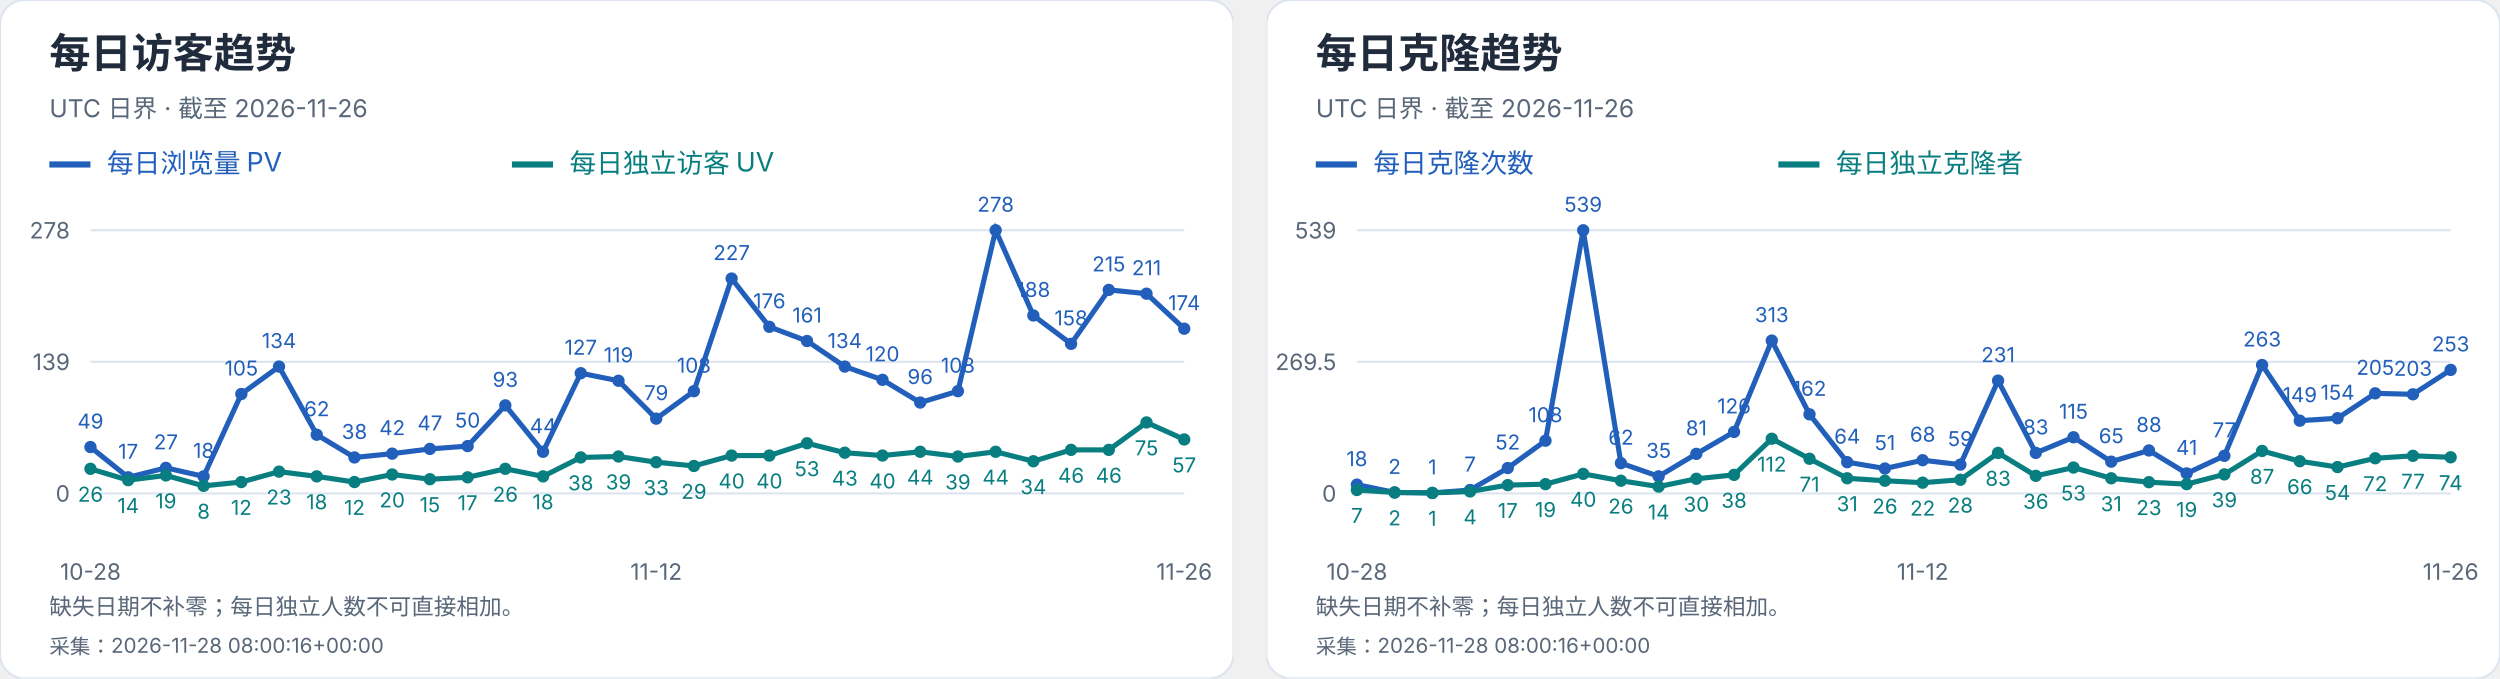
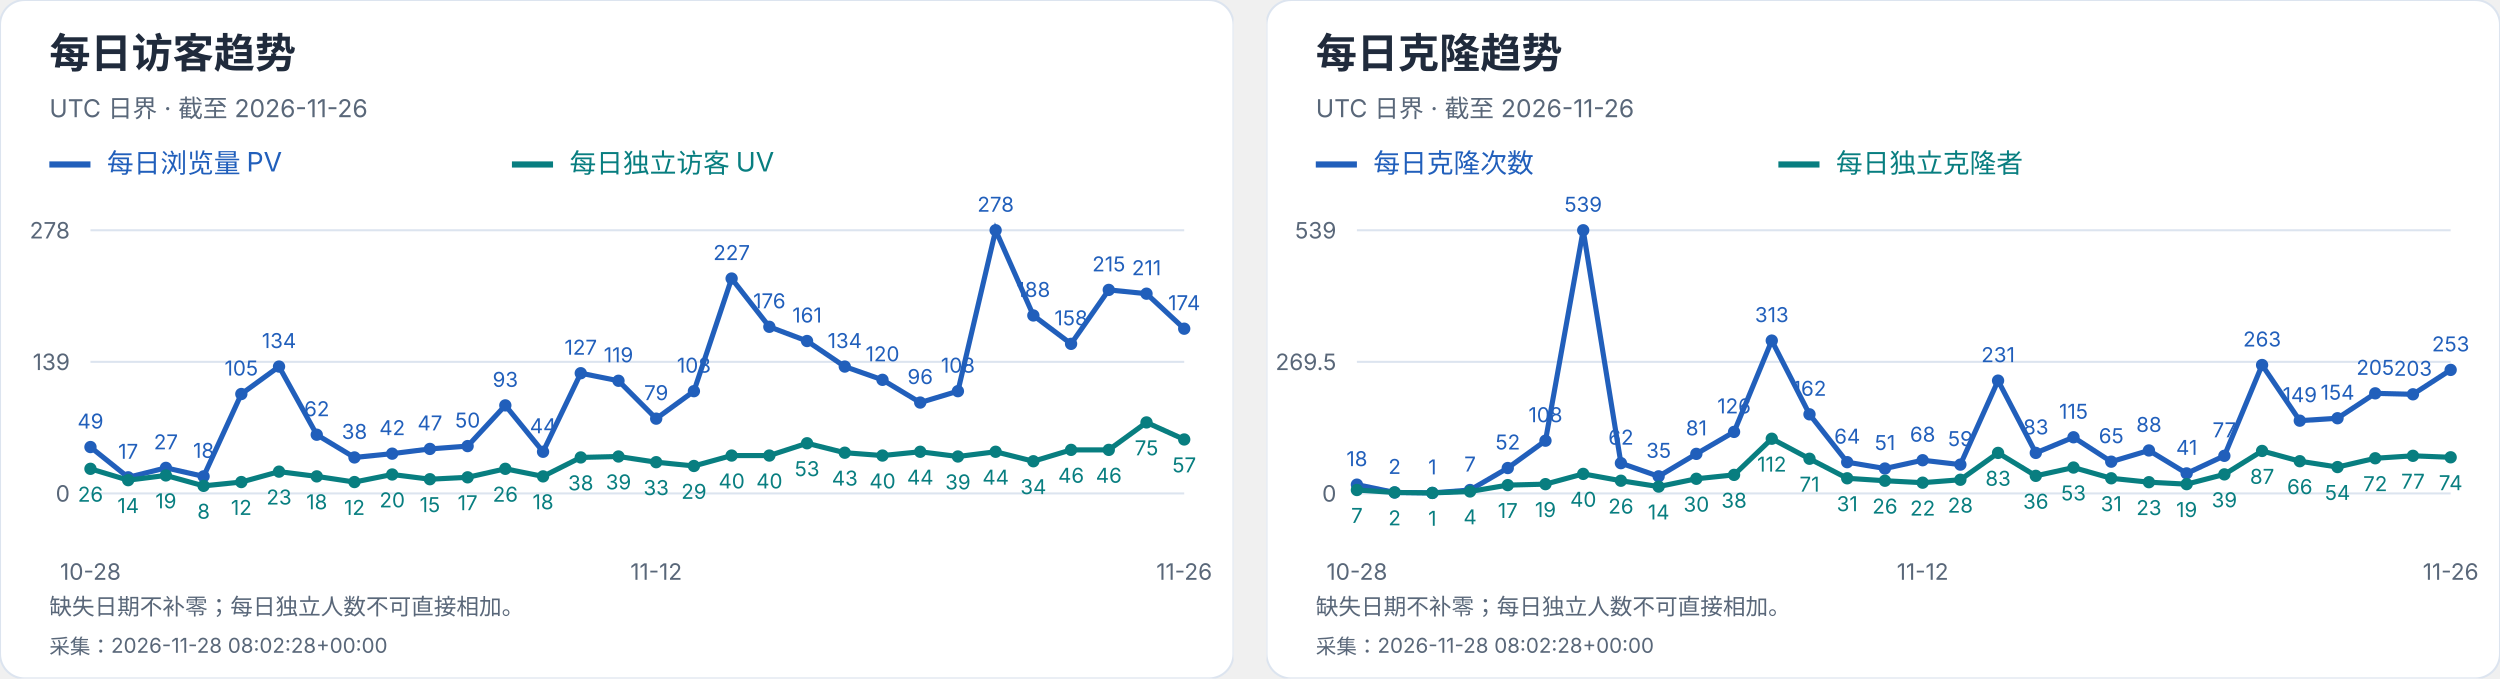
<svg xmlns="http://www.w3.org/2000/svg" width="1216" height="330" viewBox="0 0 1216 330" role="img" aria-label="每日访客及克隆趋势">
  <svg width="600" height="330" viewBox="0 0 600 330" role="img" aria-label="每日访客趋势">
    <style>text{font-family:-apple-system,BlinkMacSystemFont,"Segoe UI","PingFang SC","Microsoft YaHei",sans-serif;font-variant-numeric:tabular-nums}</style>
    <rect width="600" height="330" rx="12" fill="white" stroke="#dce4ef" />
    <text x="24" y="33" font-size="20" fill="#202b3c" font-weight="650" text-anchor="start">每日访客趋势</text>
    <text x="24" y="57" font-size="12" fill="#596779" font-weight="400" text-anchor="start">UTC 日界 · 截至 2026-11-26</text>
    <path d="M24 80h20" stroke="#215fbb" stroke-width="3" />
    <text x="52" y="84" font-size="13" fill="#215fbb" font-weight="400" text-anchor="start">每日浏览量 PV</text>
    <path d="M249 80h20" stroke="#087e80" stroke-width="3" />
    <text x="277" y="84" font-size="13" fill="#087e80" font-weight="400" text-anchor="start">每日独立访客 UV</text>
    <path d="M44 240.0H576" stroke="#dce4ef" />
    <text x="34" y="244.0" font-size="11" fill="#596779" font-weight="400" text-anchor="end">0</text>
    <path d="M44 176.0H576" stroke="#dce4ef" />
    <text x="34" y="180.0" font-size="11" fill="#596779" font-weight="400" text-anchor="end">139</text>
    <path d="M44 112.0H576" stroke="#dce4ef" />
    <text x="34" y="116.0" font-size="11" fill="#596779" font-weight="400" text-anchor="end">278</text>
    <circle cx="44.00" cy="217.44" r="3" fill="#215fbb" />
    <text x="44.0" y="208.44" font-size="10" fill="#215fbb" font-weight="400" text-anchor="middle">49</text>
    <circle cx="62.34" cy="232.17" r="3" fill="#215fbb" />
    <text x="62.34" y="223.17" font-size="10" fill="#215fbb" font-weight="400" text-anchor="middle">17</text>
    <circle cx="80.69" cy="227.57" r="3" fill="#215fbb" />
    <text x="80.69" y="218.57" font-size="10" fill="#215fbb" font-weight="400" text-anchor="middle">27</text>
    <circle cx="99.03" cy="231.71" r="3" fill="#215fbb" />
    <text x="99.03" y="222.71" font-size="10" fill="#215fbb" font-weight="400" text-anchor="middle">18</text>
    <circle cx="117.38" cy="191.65" r="3" fill="#215fbb" />
    <text x="117.38" y="182.65" font-size="10" fill="#215fbb" font-weight="400" text-anchor="middle">105</text>
    <circle cx="135.72" cy="178.30" r="3" fill="#215fbb" />
    <text x="135.72" y="169.3" font-size="10" fill="#215fbb" font-weight="400" text-anchor="middle">134</text>
    <circle cx="154.07" cy="211.45" r="3" fill="#215fbb" />
    <text x="154.07" y="202.45" font-size="10" fill="#215fbb" font-weight="400" text-anchor="middle">62</text>
    <circle cx="172.41" cy="222.50" r="3" fill="#215fbb" />
    <text x="172.41" y="213.5" font-size="10" fill="#215fbb" font-weight="400" text-anchor="middle">38</text>
    <circle cx="190.76" cy="220.66" r="3" fill="#215fbb" />
    <text x="190.76" y="211.66" font-size="10" fill="#215fbb" font-weight="400" text-anchor="middle">42</text>
    <circle cx="209.10" cy="218.36" r="3" fill="#215fbb" />
    <text x="209.1" y="209.36" font-size="10" fill="#215fbb" font-weight="400" text-anchor="middle">47</text>
    <circle cx="227.45" cy="216.98" r="3" fill="#215fbb" />
    <text x="227.45" y="207.98" font-size="10" fill="#215fbb" font-weight="400" text-anchor="middle">50</text>
    <circle cx="245.79" cy="197.18" r="3" fill="#215fbb" />
    <text x="245.79" y="188.18" font-size="10" fill="#215fbb" font-weight="400" text-anchor="middle">93</text>
    <circle cx="264.14" cy="219.74" r="3" fill="#215fbb" />
    <text x="264.14" y="210.74" font-size="10" fill="#215fbb" font-weight="400" text-anchor="middle">44</text>
    <circle cx="282.48" cy="181.53" r="3" fill="#215fbb" />
    <text x="282.48" y="172.53" font-size="10" fill="#215fbb" font-weight="400" text-anchor="middle">127</text>
    <circle cx="300.83" cy="185.21" r="3" fill="#215fbb" />
    <text x="300.83" y="176.21" font-size="10" fill="#215fbb" font-weight="400" text-anchor="middle">119</text>
    <circle cx="319.17" cy="203.63" r="3" fill="#215fbb" />
    <text x="319.17" y="194.63" font-size="10" fill="#215fbb" font-weight="400" text-anchor="middle">79</text>
    <circle cx="337.52" cy="190.27" r="3" fill="#215fbb" />
    <text x="337.52" y="181.27" font-size="10" fill="#215fbb" font-weight="400" text-anchor="middle">108</text>
    <circle cx="355.86" cy="135.48" r="3" fill="#215fbb" />
    <text x="355.86" y="126.48" font-size="10" fill="#215fbb" font-weight="400" text-anchor="middle">227</text>
    <circle cx="374.21" cy="158.96" r="3" fill="#215fbb" />
    <text x="374.21" y="149.96" font-size="10" fill="#215fbb" font-weight="400" text-anchor="middle">176</text>
    <circle cx="392.55" cy="165.87" r="3" fill="#215fbb" />
    <text x="392.55" y="156.87" font-size="10" fill="#215fbb" font-weight="400" text-anchor="middle">161</text>
    <circle cx="410.90" cy="178.30" r="3" fill="#215fbb" />
    <text x="410.9" y="169.3" font-size="10" fill="#215fbb" font-weight="400" text-anchor="middle">134</text>
    <circle cx="429.24" cy="184.75" r="3" fill="#215fbb" />
    <text x="429.24" y="175.75" font-size="10" fill="#215fbb" font-weight="400" text-anchor="middle">120</text>
    <circle cx="447.59" cy="195.80" r="3" fill="#215fbb" />
    <text x="447.59" y="186.8" font-size="10" fill="#215fbb" font-weight="400" text-anchor="middle">96</text>
    <circle cx="465.93" cy="190.27" r="3" fill="#215fbb" />
    <text x="465.93" y="181.27" font-size="10" fill="#215fbb" font-weight="400" text-anchor="middle">108</text>
    <circle cx="484.28" cy="112.00" r="3" fill="#215fbb" />
    <text x="484.28" y="103.0" font-size="10" fill="#215fbb" font-weight="400" text-anchor="middle">278</text>
    <circle cx="502.62" cy="153.44" r="3" fill="#215fbb" />
    <text x="502.62" y="144.44" font-size="10" fill="#215fbb" font-weight="400" text-anchor="middle">188</text>
    <circle cx="520.97" cy="167.25" r="3" fill="#215fbb" />
    <text x="520.97" y="158.25" font-size="10" fill="#215fbb" font-weight="400" text-anchor="middle">158</text>
    <circle cx="539.31" cy="141.01" r="3" fill="#215fbb" />
    <text x="539.31" y="132.01" font-size="10" fill="#215fbb" font-weight="400" text-anchor="middle">215</text>
    <circle cx="557.66" cy="142.85" r="3" fill="#215fbb" />
    <text x="557.66" y="133.85" font-size="10" fill="#215fbb" font-weight="400" text-anchor="middle">211</text>
    <circle cx="576.00" cy="159.88" r="3" fill="#215fbb" />
    <text x="576.0" y="150.88" font-size="10" fill="#215fbb" font-weight="400" text-anchor="middle">174</text>
    <polyline points="44.00,217.44 62.34,232.17 80.69,227.57 99.03,231.71 117.38,191.65 135.72,178.30 154.07,211.45 172.41,222.50 190.76,220.66 209.10,218.36 227.45,216.98 245.79,197.18 264.14,219.74 282.48,181.53 300.83,185.21 319.17,203.63 337.52,190.27 355.86,135.48 374.21,158.96 392.55,165.87 410.90,178.30 429.24,184.75 447.59,195.80 465.93,190.27 484.28,112.00 502.62,153.44 520.97,167.25 539.31,141.01 557.66,142.85 576.00,159.88" fill="none" stroke="#215fbb" stroke-width="2.5" />
    <circle cx="44.00" cy="228.03" r="3" fill="#087e80" />
    <text x="44.0" y="244.03" font-size="10" fill="#087e80" font-weight="400" text-anchor="middle">26</text>
    <circle cx="62.34" cy="233.55" r="3" fill="#087e80" />
    <text x="62.34" y="249.55" font-size="10" fill="#087e80" font-weight="400" text-anchor="middle">14</text>
    <circle cx="80.69" cy="231.25" r="3" fill="#087e80" />
    <text x="80.69" y="247.25" font-size="10" fill="#087e80" font-weight="400" text-anchor="middle">19</text>
    <circle cx="99.03" cy="236.32" r="3" fill="#087e80" />
    <text x="99.03" y="252.32" font-size="10" fill="#087e80" font-weight="400" text-anchor="middle">8</text>
    <circle cx="117.38" cy="234.47" r="3" fill="#087e80" />
    <text x="117.38" y="250.47" font-size="10" fill="#087e80" font-weight="400" text-anchor="middle">12</text>
    <circle cx="135.72" cy="229.41" r="3" fill="#087e80" />
    <text x="135.72" y="245.41" font-size="10" fill="#087e80" font-weight="400" text-anchor="middle">23</text>
    <circle cx="154.07" cy="231.71" r="3" fill="#087e80" />
    <text x="154.07" y="247.71" font-size="10" fill="#087e80" font-weight="400" text-anchor="middle">18</text>
    <circle cx="172.41" cy="234.47" r="3" fill="#087e80" />
    <text x="172.41" y="250.47" font-size="10" fill="#087e80" font-weight="400" text-anchor="middle">12</text>
    <circle cx="190.76" cy="230.79" r="3" fill="#087e80" />
    <text x="190.76" y="246.79" font-size="10" fill="#087e80" font-weight="400" text-anchor="middle">20</text>
    <circle cx="209.10" cy="233.09" r="3" fill="#087e80" />
    <text x="209.1" y="249.09" font-size="10" fill="#087e80" font-weight="400" text-anchor="middle">15</text>
    <circle cx="227.45" cy="232.17" r="3" fill="#087e80" />
    <text x="227.45" y="248.17" font-size="10" fill="#087e80" font-weight="400" text-anchor="middle">17</text>
    <circle cx="245.79" cy="228.03" r="3" fill="#087e80" />
    <text x="245.79" y="244.03" font-size="10" fill="#087e80" font-weight="400" text-anchor="middle">26</text>
    <circle cx="264.14" cy="231.71" r="3" fill="#087e80" />
    <text x="264.14" y="247.71" font-size="10" fill="#087e80" font-weight="400" text-anchor="middle">18</text>
    <circle cx="282.48" cy="222.50" r="3" fill="#087e80" />
    <text x="282.48" y="238.5" font-size="10" fill="#087e80" font-weight="400" text-anchor="middle">38</text>
    <circle cx="300.83" cy="222.04" r="3" fill="#087e80" />
    <text x="300.83" y="238.04" font-size="10" fill="#087e80" font-weight="400" text-anchor="middle">39</text>
    <circle cx="319.17" cy="224.81" r="3" fill="#087e80" />
    <text x="319.17" y="240.81" font-size="10" fill="#087e80" font-weight="400" text-anchor="middle">33</text>
    <circle cx="337.52" cy="226.65" r="3" fill="#087e80" />
    <text x="337.52" y="242.65" font-size="10" fill="#087e80" font-weight="400" text-anchor="middle">29</text>
    <circle cx="355.86" cy="221.58" r="3" fill="#087e80" />
    <text x="355.86" y="237.58" font-size="10" fill="#087e80" font-weight="400" text-anchor="middle">40</text>
    <circle cx="374.21" cy="221.58" r="3" fill="#087e80" />
    <text x="374.21" y="237.58" font-size="10" fill="#087e80" font-weight="400" text-anchor="middle">40</text>
    <circle cx="392.55" cy="215.60" r="3" fill="#087e80" />
    <text x="392.55" y="231.6" font-size="10" fill="#087e80" font-weight="400" text-anchor="middle">53</text>
    <circle cx="410.90" cy="220.20" r="3" fill="#087e80" />
    <text x="410.9" y="236.2" font-size="10" fill="#087e80" font-weight="400" text-anchor="middle">43</text>
    <circle cx="429.24" cy="221.58" r="3" fill="#087e80" />
    <text x="429.24" y="237.58" font-size="10" fill="#087e80" font-weight="400" text-anchor="middle">40</text>
    <circle cx="447.59" cy="219.74" r="3" fill="#087e80" />
    <text x="447.59" y="235.74" font-size="10" fill="#087e80" font-weight="400" text-anchor="middle">44</text>
    <circle cx="465.93" cy="222.04" r="3" fill="#087e80" />
    <text x="465.93" y="238.04" font-size="10" fill="#087e80" font-weight="400" text-anchor="middle">39</text>
    <circle cx="484.28" cy="219.74" r="3" fill="#087e80" />
    <text x="484.28" y="235.74" font-size="10" fill="#087e80" font-weight="400" text-anchor="middle">44</text>
    <circle cx="502.62" cy="224.35" r="3" fill="#087e80" />
    <text x="502.62" y="240.35" font-size="10" fill="#087e80" font-weight="400" text-anchor="middle">34</text>
    <circle cx="520.97" cy="218.82" r="3" fill="#087e80" />
    <text x="520.97" y="234.82" font-size="10" fill="#087e80" font-weight="400" text-anchor="middle">46</text>
    <circle cx="539.31" cy="218.82" r="3" fill="#087e80" />
    <text x="539.31" y="234.82" font-size="10" fill="#087e80" font-weight="400" text-anchor="middle">46</text>
    <circle cx="557.66" cy="205.47" r="3" fill="#087e80" />
    <text x="557.66" y="221.47" font-size="10" fill="#087e80" font-weight="400" text-anchor="middle">75</text>
    <circle cx="576.00" cy="213.76" r="3" fill="#087e80" />
    <text x="576.0" y="229.76" font-size="10" fill="#087e80" font-weight="400" text-anchor="middle">57</text>
    <polyline points="44.00,228.03 62.34,233.55 80.69,231.25 99.03,236.32 117.38,234.47 135.72,229.41 154.07,231.71 172.41,234.47 190.76,230.79 209.10,233.09 227.45,232.17 245.79,228.03 264.14,231.71 282.48,222.50 300.83,222.04 319.17,224.81 337.52,226.65 355.86,221.58 374.21,221.58 392.55,215.60 410.90,220.20 429.24,221.58 447.59,219.74 465.93,222.04 484.28,219.74 502.62,224.35 520.97,218.82 539.31,218.82 557.66,205.47 576.00,213.76" fill="none" stroke="#087e80" stroke-width="2.5" />
    <text x="44.0" y="282" font-size="11" fill="#596779" font-weight="400" text-anchor="middle">10-28</text>
    <text x="319.172" y="282" font-size="11" fill="#596779" font-weight="400" text-anchor="middle">11-12</text>
    <text x="576.0" y="282" font-size="11" fill="#596779" font-weight="400" text-anchor="middle">11-26</text>
    <text x="24" y="299" font-size="11" fill="#596779" font-weight="400" text-anchor="start">缺失日期不补零；每日独立人数不可直接相加。</text>
-     <text x="24" y="318" font-size="10" fill="#596779" font-weight="400" text-anchor="start">采集：2026-11-28 08:00:16+00:00</text>
+     <text x="24" y="318" font-size="10" fill="#596779" font-weight="400" text-anchor="start">采集：2026-11-28 08:02:28+00:00</text>
  </svg>
  <svg x="616" y="0" width="600" height="330" viewBox="0 0 600 330" role="img" aria-label="每日克隆趋势">
    <style>text{font-family:-apple-system,BlinkMacSystemFont,"Segoe UI","PingFang SC","Microsoft YaHei",sans-serif;font-variant-numeric:tabular-nums}</style>
    <rect width="600" height="330" rx="12" fill="white" stroke="#dce4ef" />
    <text x="24" y="33" font-size="20" fill="#202b3c" font-weight="650" text-anchor="start">每日克隆趋势</text>
    <text x="24" y="57" font-size="12" fill="#596779" font-weight="400" text-anchor="start">UTC 日界 · 截至 2026-11-26</text>
    <path d="M24 80h20" stroke="#215fbb" stroke-width="3" />
    <text x="52" y="84" font-size="13" fill="#215fbb" font-weight="400" text-anchor="start">每日克隆次数</text>
    <path d="M249 80h20" stroke="#087e80" stroke-width="3" />
    <text x="277" y="84" font-size="13" fill="#087e80" font-weight="400" text-anchor="start">每日独立克隆者</text>
    <path d="M44 240.0H576" stroke="#dce4ef" />
    <text x="34" y="244.0" font-size="11" fill="#596779" font-weight="400" text-anchor="end">0</text>
    <path d="M44 176.0H576" stroke="#dce4ef" />
    <text x="34" y="180.0" font-size="11" fill="#596779" font-weight="400" text-anchor="end">269.5</text>
    <path d="M44 112.0H576" stroke="#dce4ef" />
    <text x="34" y="116.0" font-size="11" fill="#596779" font-weight="400" text-anchor="end">539</text>
    <circle cx="44.00" cy="235.73" r="3" fill="#215fbb" />
    <text x="44.0" y="226.73" font-size="10" fill="#215fbb" font-weight="400" text-anchor="middle">18</text>
    <circle cx="62.34" cy="239.53" r="3" fill="#215fbb" />
    <text x="62.34" y="230.53" font-size="10" fill="#215fbb" font-weight="400" text-anchor="middle">2</text>
    <circle cx="80.69" cy="239.76" r="3" fill="#215fbb" />
    <text x="80.69" y="230.76" font-size="10" fill="#215fbb" font-weight="400" text-anchor="middle">1</text>
    <circle cx="99.03" cy="238.34" r="3" fill="#215fbb" />
    <text x="99.03" y="229.34" font-size="10" fill="#215fbb" font-weight="400" text-anchor="middle">7</text>
    <circle cx="117.38" cy="227.65" r="3" fill="#215fbb" />
    <text x="117.38" y="218.65" font-size="10" fill="#215fbb" font-weight="400" text-anchor="middle">52</text>
    <circle cx="135.72" cy="214.35" r="3" fill="#215fbb" />
    <text x="135.72" y="205.35" font-size="10" fill="#215fbb" font-weight="400" text-anchor="middle">108</text>
    <circle cx="154.07" cy="112.00" r="3" fill="#215fbb" />
    <text x="154.07" y="103.0" font-size="10" fill="#215fbb" font-weight="400" text-anchor="middle">539</text>
    <circle cx="172.41" cy="225.28" r="3" fill="#215fbb" />
    <text x="172.41" y="216.28" font-size="10" fill="#215fbb" font-weight="400" text-anchor="middle">62</text>
    <circle cx="190.76" cy="231.69" r="3" fill="#215fbb" />
    <text x="190.76" y="222.69" font-size="10" fill="#215fbb" font-weight="400" text-anchor="middle">35</text>
    <circle cx="209.10" cy="220.76" r="3" fill="#215fbb" />
    <text x="209.1" y="211.76" font-size="10" fill="#215fbb" font-weight="400" text-anchor="middle">81</text>
    <circle cx="227.45" cy="210.08" r="3" fill="#215fbb" />
    <text x="227.45" y="201.08" font-size="10" fill="#215fbb" font-weight="400" text-anchor="middle">126</text>
    <circle cx="245.79" cy="165.67" r="3" fill="#215fbb" />
    <text x="245.79" y="156.67" font-size="10" fill="#215fbb" font-weight="400" text-anchor="middle">313</text>
    <circle cx="264.14" cy="201.53" r="3" fill="#215fbb" />
    <text x="264.14" y="192.53" font-size="10" fill="#215fbb" font-weight="400" text-anchor="middle">162</text>
    <circle cx="282.48" cy="224.80" r="3" fill="#215fbb" />
    <text x="282.48" y="215.8" font-size="10" fill="#215fbb" font-weight="400" text-anchor="middle">64</text>
    <circle cx="300.83" cy="227.89" r="3" fill="#215fbb" />
    <text x="300.83" y="218.89" font-size="10" fill="#215fbb" font-weight="400" text-anchor="middle">51</text>
    <circle cx="319.17" cy="223.85" r="3" fill="#215fbb" />
    <text x="319.17" y="214.85" font-size="10" fill="#215fbb" font-weight="400" text-anchor="middle">68</text>
    <circle cx="337.52" cy="225.99" r="3" fill="#215fbb" />
    <text x="337.52" y="216.99" font-size="10" fill="#215fbb" font-weight="400" text-anchor="middle">59</text>
    <circle cx="355.86" cy="185.14" r="3" fill="#215fbb" />
    <text x="355.86" y="176.14" font-size="10" fill="#215fbb" font-weight="400" text-anchor="middle">231</text>
    <circle cx="374.21" cy="220.29" r="3" fill="#215fbb" />
    <text x="374.21" y="211.29" font-size="10" fill="#215fbb" font-weight="400" text-anchor="middle">83</text>
    <circle cx="392.55" cy="212.69" r="3" fill="#215fbb" />
    <text x="392.55" y="203.69" font-size="10" fill="#215fbb" font-weight="400" text-anchor="middle">115</text>
    <circle cx="410.90" cy="224.56" r="3" fill="#215fbb" />
    <text x="410.9" y="215.56" font-size="10" fill="#215fbb" font-weight="400" text-anchor="middle">65</text>
    <circle cx="429.24" cy="219.10" r="3" fill="#215fbb" />
    <text x="429.24" y="210.1" font-size="10" fill="#215fbb" font-weight="400" text-anchor="middle">88</text>
    <circle cx="447.59" cy="230.26" r="3" fill="#215fbb" />
    <text x="447.59" y="221.26" font-size="10" fill="#215fbb" font-weight="400" text-anchor="middle">41</text>
    <circle cx="465.93" cy="221.71" r="3" fill="#215fbb" />
    <text x="465.93" y="212.71" font-size="10" fill="#215fbb" font-weight="400" text-anchor="middle">77</text>
    <circle cx="484.28" cy="177.54" r="3" fill="#215fbb" />
    <text x="484.28" y="168.54" font-size="10" fill="#215fbb" font-weight="400" text-anchor="middle">263</text>
    <circle cx="502.62" cy="204.62" r="3" fill="#215fbb" />
    <text x="502.62" y="195.62" font-size="10" fill="#215fbb" font-weight="400" text-anchor="middle">149</text>
    <circle cx="520.97" cy="203.43" r="3" fill="#215fbb" />
    <text x="520.97" y="194.43" font-size="10" fill="#215fbb" font-weight="400" text-anchor="middle">154</text>
    <circle cx="539.31" cy="191.32" r="3" fill="#215fbb" />
    <text x="539.31" y="182.32" font-size="10" fill="#215fbb" font-weight="400" text-anchor="middle">205</text>
    <circle cx="557.66" cy="191.79" r="3" fill="#215fbb" />
    <text x="557.66" y="182.79" font-size="10" fill="#215fbb" font-weight="400" text-anchor="middle">203</text>
    <circle cx="576.00" cy="179.92" r="3" fill="#215fbb" />
    <text x="576.0" y="170.92" font-size="10" fill="#215fbb" font-weight="400" text-anchor="middle">253</text>
    <polyline points="44.00,235.73 62.34,239.53 80.69,239.76 99.03,238.34 117.38,227.65 135.72,214.35 154.07,112.00 172.41,225.28 190.76,231.69 209.10,220.76 227.45,210.08 245.79,165.67 264.14,201.53 282.48,224.80 300.83,227.89 319.17,223.85 337.52,225.99 355.86,185.14 374.21,220.29 392.55,212.69 410.90,224.56 429.24,219.10 447.59,230.26 465.93,221.71 484.28,177.54 502.62,204.62 520.97,203.43 539.31,191.32 557.66,191.79 576.00,179.92" fill="none" stroke="#215fbb" stroke-width="2.5" />
    <circle cx="44.00" cy="238.34" r="3" fill="#087e80" />
    <text x="44.0" y="254.34" font-size="10" fill="#087e80" font-weight="400" text-anchor="middle">7</text>
    <circle cx="62.34" cy="239.53" r="3" fill="#087e80" />
    <text x="62.34" y="255.53" font-size="10" fill="#087e80" font-weight="400" text-anchor="middle">2</text>
    <circle cx="80.69" cy="239.76" r="3" fill="#087e80" />
    <text x="80.69" y="255.76" font-size="10" fill="#087e80" font-weight="400" text-anchor="middle">1</text>
    <circle cx="99.03" cy="239.05" r="3" fill="#087e80" />
    <text x="99.03" y="255.05" font-size="10" fill="#087e80" font-weight="400" text-anchor="middle">4</text>
    <circle cx="117.38" cy="235.96" r="3" fill="#087e80" />
    <text x="117.38" y="251.96" font-size="10" fill="#087e80" font-weight="400" text-anchor="middle">17</text>
    <circle cx="135.72" cy="235.49" r="3" fill="#087e80" />
    <text x="135.72" y="251.49" font-size="10" fill="#087e80" font-weight="400" text-anchor="middle">19</text>
    <circle cx="154.07" cy="230.50" r="3" fill="#087e80" />
    <text x="154.07" y="246.5" font-size="10" fill="#087e80" font-weight="400" text-anchor="middle">40</text>
    <circle cx="172.41" cy="233.83" r="3" fill="#087e80" />
    <text x="172.41" y="249.83" font-size="10" fill="#087e80" font-weight="400" text-anchor="middle">26</text>
    <circle cx="190.76" cy="236.68" r="3" fill="#087e80" />
    <text x="190.76" y="252.68" font-size="10" fill="#087e80" font-weight="400" text-anchor="middle">14</text>
    <circle cx="209.10" cy="232.88" r="3" fill="#087e80" />
    <text x="209.1" y="248.88" font-size="10" fill="#087e80" font-weight="400" text-anchor="middle">30</text>
    <circle cx="227.45" cy="230.98" r="3" fill="#087e80" />
    <text x="227.45" y="246.98" font-size="10" fill="#087e80" font-weight="400" text-anchor="middle">38</text>
    <circle cx="245.79" cy="213.40" r="3" fill="#087e80" />
    <text x="245.79" y="229.4" font-size="10" fill="#087e80" font-weight="400" text-anchor="middle">112</text>
    <circle cx="264.14" cy="223.14" r="3" fill="#087e80" />
    <text x="264.14" y="239.14" font-size="10" fill="#087e80" font-weight="400" text-anchor="middle">71</text>
    <circle cx="282.48" cy="232.64" r="3" fill="#087e80" />
    <text x="282.48" y="248.64" font-size="10" fill="#087e80" font-weight="400" text-anchor="middle">31</text>
    <circle cx="300.83" cy="233.83" r="3" fill="#087e80" />
    <text x="300.83" y="249.83" font-size="10" fill="#087e80" font-weight="400" text-anchor="middle">26</text>
    <circle cx="319.17" cy="234.78" r="3" fill="#087e80" />
    <text x="319.17" y="250.78" font-size="10" fill="#087e80" font-weight="400" text-anchor="middle">22</text>
    <circle cx="337.52" cy="233.35" r="3" fill="#087e80" />
    <text x="337.52" y="249.35" font-size="10" fill="#087e80" font-weight="400" text-anchor="middle">28</text>
    <circle cx="355.86" cy="220.29" r="3" fill="#087e80" />
    <text x="355.86" y="236.29" font-size="10" fill="#087e80" font-weight="400" text-anchor="middle">83</text>
    <circle cx="374.21" cy="231.45" r="3" fill="#087e80" />
    <text x="374.21" y="247.45" font-size="10" fill="#087e80" font-weight="400" text-anchor="middle">36</text>
    <circle cx="392.55" cy="227.41" r="3" fill="#087e80" />
    <text x="392.55" y="243.41" font-size="10" fill="#087e80" font-weight="400" text-anchor="middle">53</text>
    <circle cx="410.90" cy="232.64" r="3" fill="#087e80" />
    <text x="410.9" y="248.64" font-size="10" fill="#087e80" font-weight="400" text-anchor="middle">31</text>
    <circle cx="429.24" cy="234.54" r="3" fill="#087e80" />
    <text x="429.24" y="250.54" font-size="10" fill="#087e80" font-weight="400" text-anchor="middle">23</text>
    <circle cx="447.59" cy="235.49" r="3" fill="#087e80" />
    <text x="447.59" y="251.49" font-size="10" fill="#087e80" font-weight="400" text-anchor="middle">19</text>
    <circle cx="465.93" cy="230.74" r="3" fill="#087e80" />
    <text x="465.93" y="246.74" font-size="10" fill="#087e80" font-weight="400" text-anchor="middle">39</text>
    <circle cx="484.28" cy="219.34" r="3" fill="#087e80" />
    <text x="484.28" y="235.34" font-size="10" fill="#087e80" font-weight="400" text-anchor="middle">87</text>
    <circle cx="502.62" cy="224.33" r="3" fill="#087e80" />
    <text x="502.62" y="240.33" font-size="10" fill="#087e80" font-weight="400" text-anchor="middle">66</text>
    <circle cx="520.97" cy="227.18" r="3" fill="#087e80" />
    <text x="520.97" y="243.18" font-size="10" fill="#087e80" font-weight="400" text-anchor="middle">54</text>
    <circle cx="539.31" cy="222.90" r="3" fill="#087e80" />
    <text x="539.31" y="238.9" font-size="10" fill="#087e80" font-weight="400" text-anchor="middle">72</text>
    <circle cx="557.66" cy="221.71" r="3" fill="#087e80" />
    <text x="557.66" y="237.71" font-size="10" fill="#087e80" font-weight="400" text-anchor="middle">77</text>
    <circle cx="576.00" cy="222.43" r="3" fill="#087e80" />
    <text x="576.0" y="238.43" font-size="10" fill="#087e80" font-weight="400" text-anchor="middle">74</text>
    <polyline points="44.00,238.34 62.34,239.53 80.69,239.76 99.03,239.05 117.38,235.96 135.72,235.49 154.07,230.50 172.41,233.83 190.76,236.68 209.10,232.88 227.45,230.98 245.79,213.40 264.14,223.14 282.48,232.64 300.83,233.83 319.17,234.78 337.52,233.35 355.86,220.29 374.21,231.45 392.55,227.41 410.90,232.64 429.24,234.54 447.59,235.49 465.93,230.74 484.28,219.34 502.62,224.33 520.97,227.18 539.31,222.90 557.66,221.71 576.00,222.43" fill="none" stroke="#087e80" stroke-width="2.5" />
    <text x="44.0" y="282" font-size="11" fill="#596779" font-weight="400" text-anchor="middle">10-28</text>
    <text x="319.172" y="282" font-size="11" fill="#596779" font-weight="400" text-anchor="middle">11-12</text>
    <text x="576.0" y="282" font-size="11" fill="#596779" font-weight="400" text-anchor="middle">11-26</text>
    <text x="24" y="299" font-size="11" fill="#596779" font-weight="400" text-anchor="start">缺失日期不补零；每日独立人数不可直接相加。</text>
-     <text x="24" y="318" font-size="10" fill="#596779" font-weight="400" text-anchor="start">采集：2026-11-28 08:00:16+00:00</text>
+     <text x="24" y="318" font-size="10" fill="#596779" font-weight="400" text-anchor="start">采集：2026-11-28 08:02:28+00:00</text>
  </svg>
</svg>
